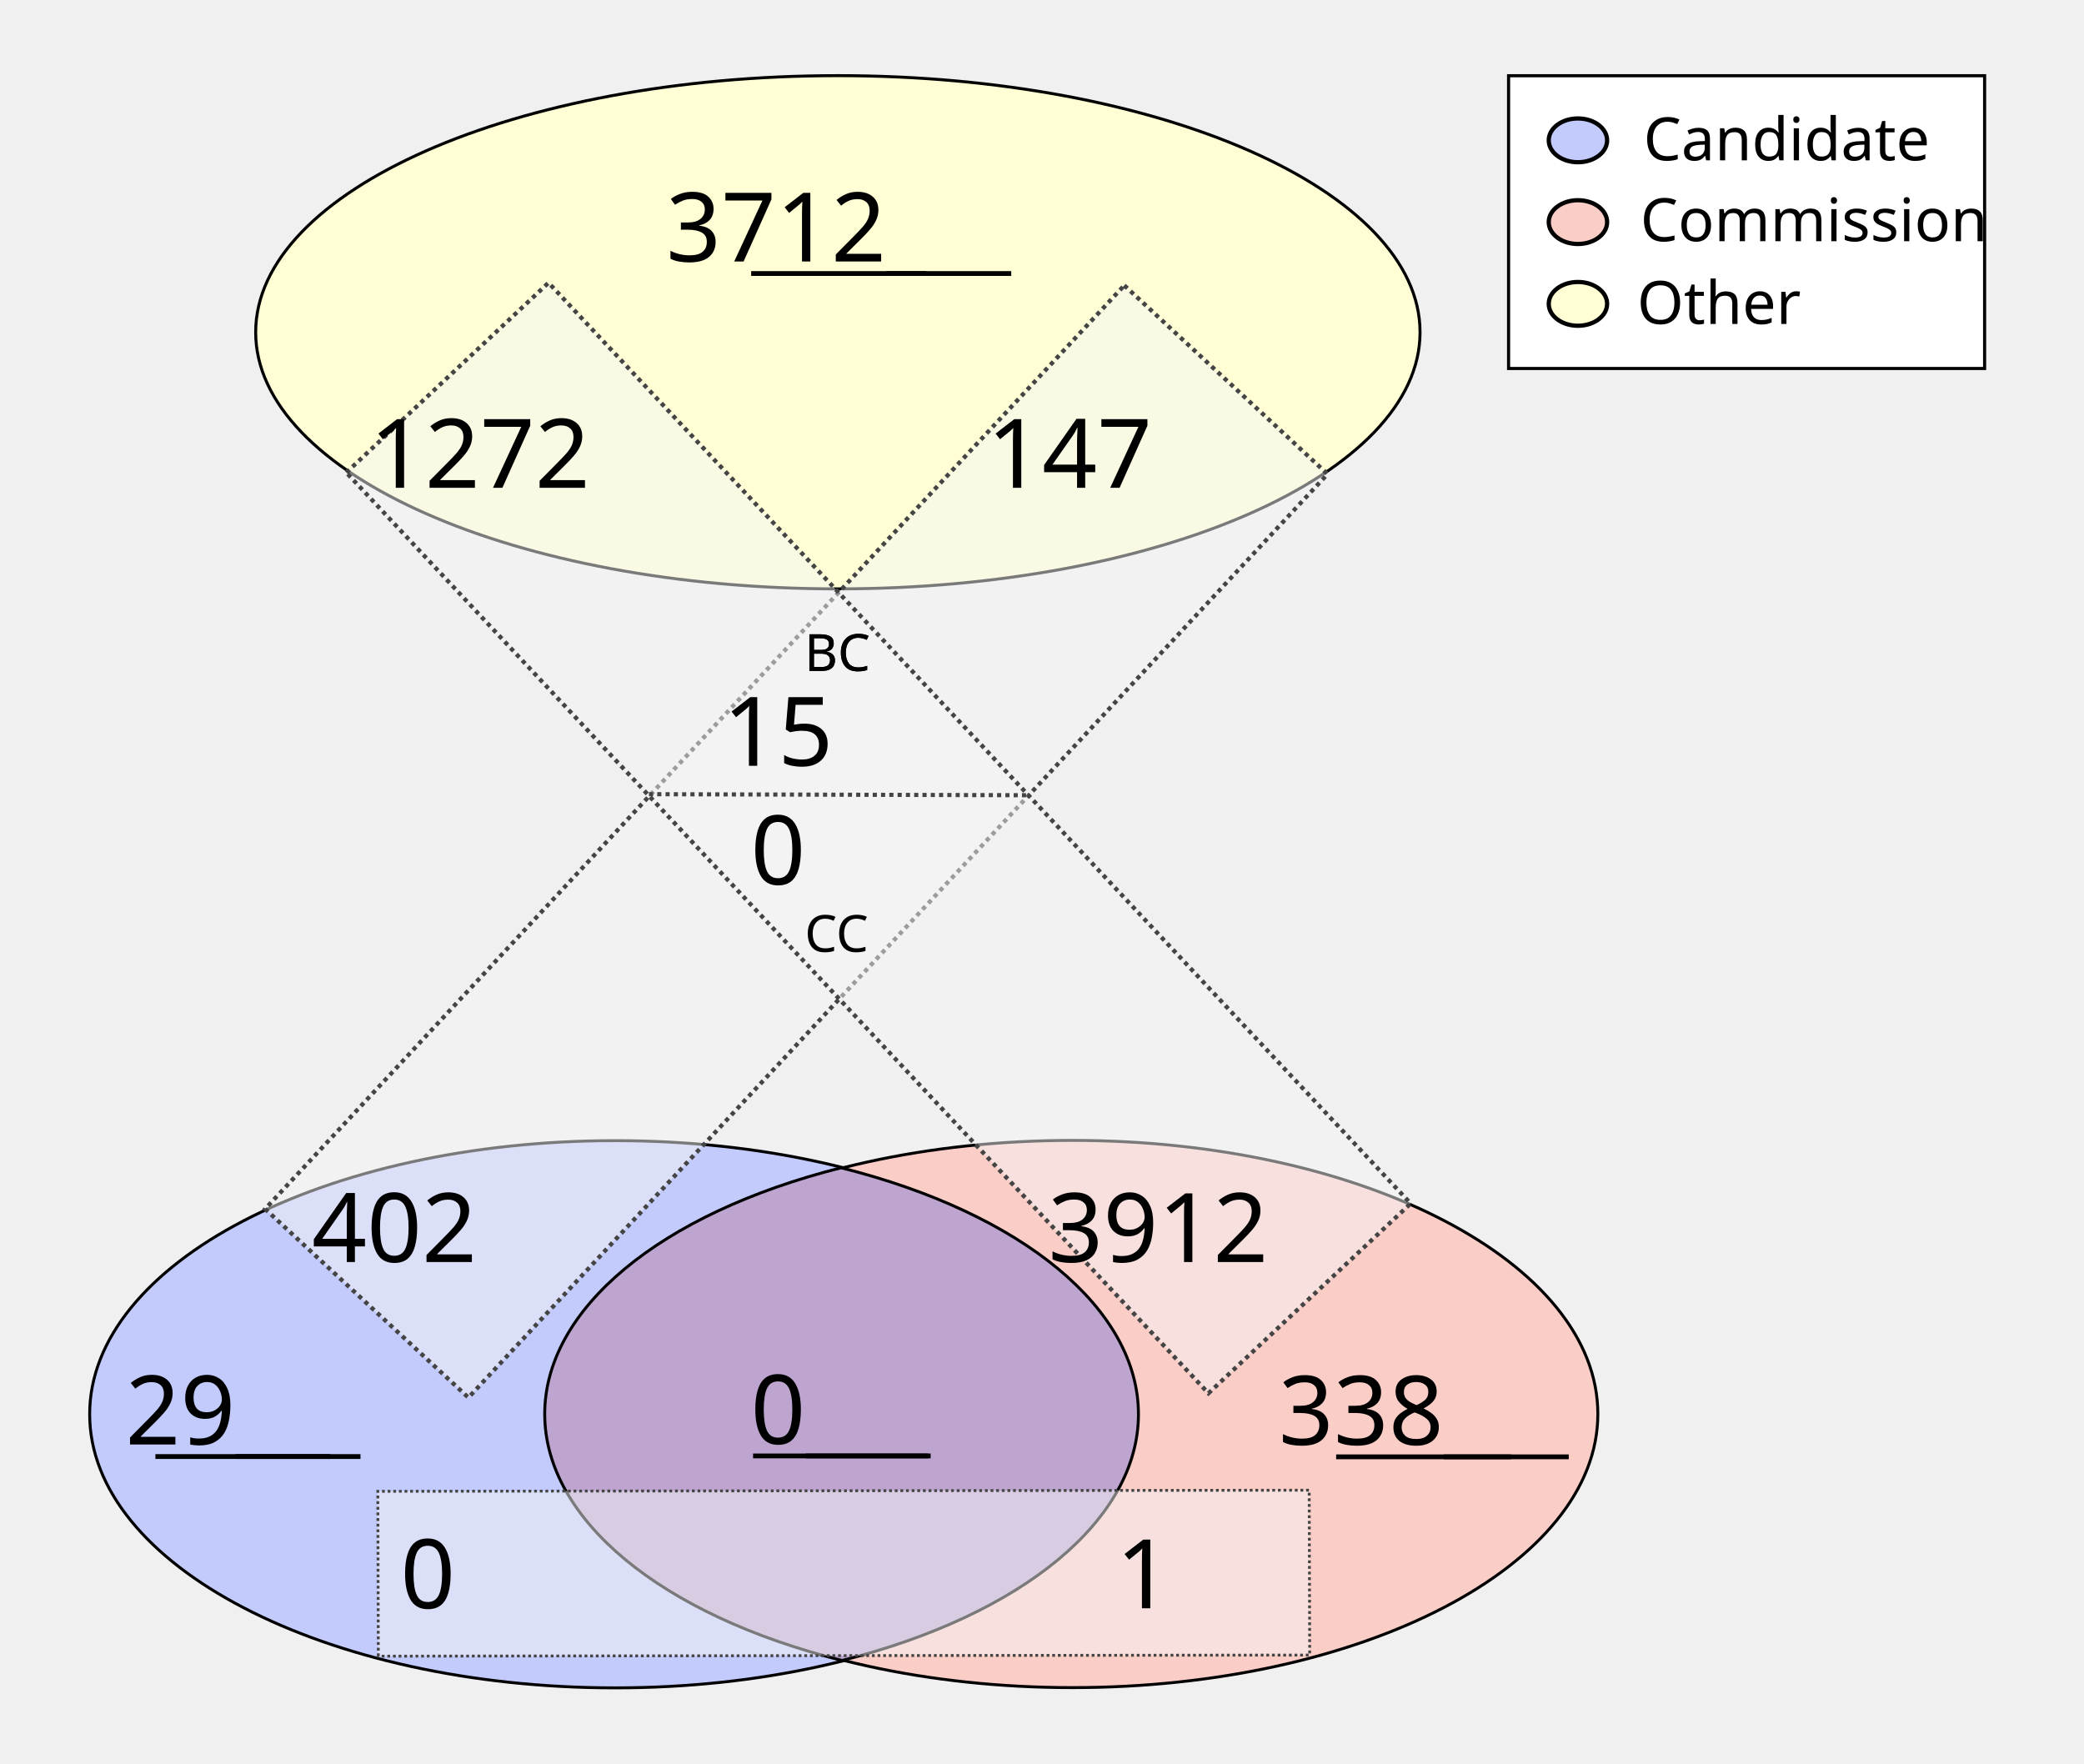
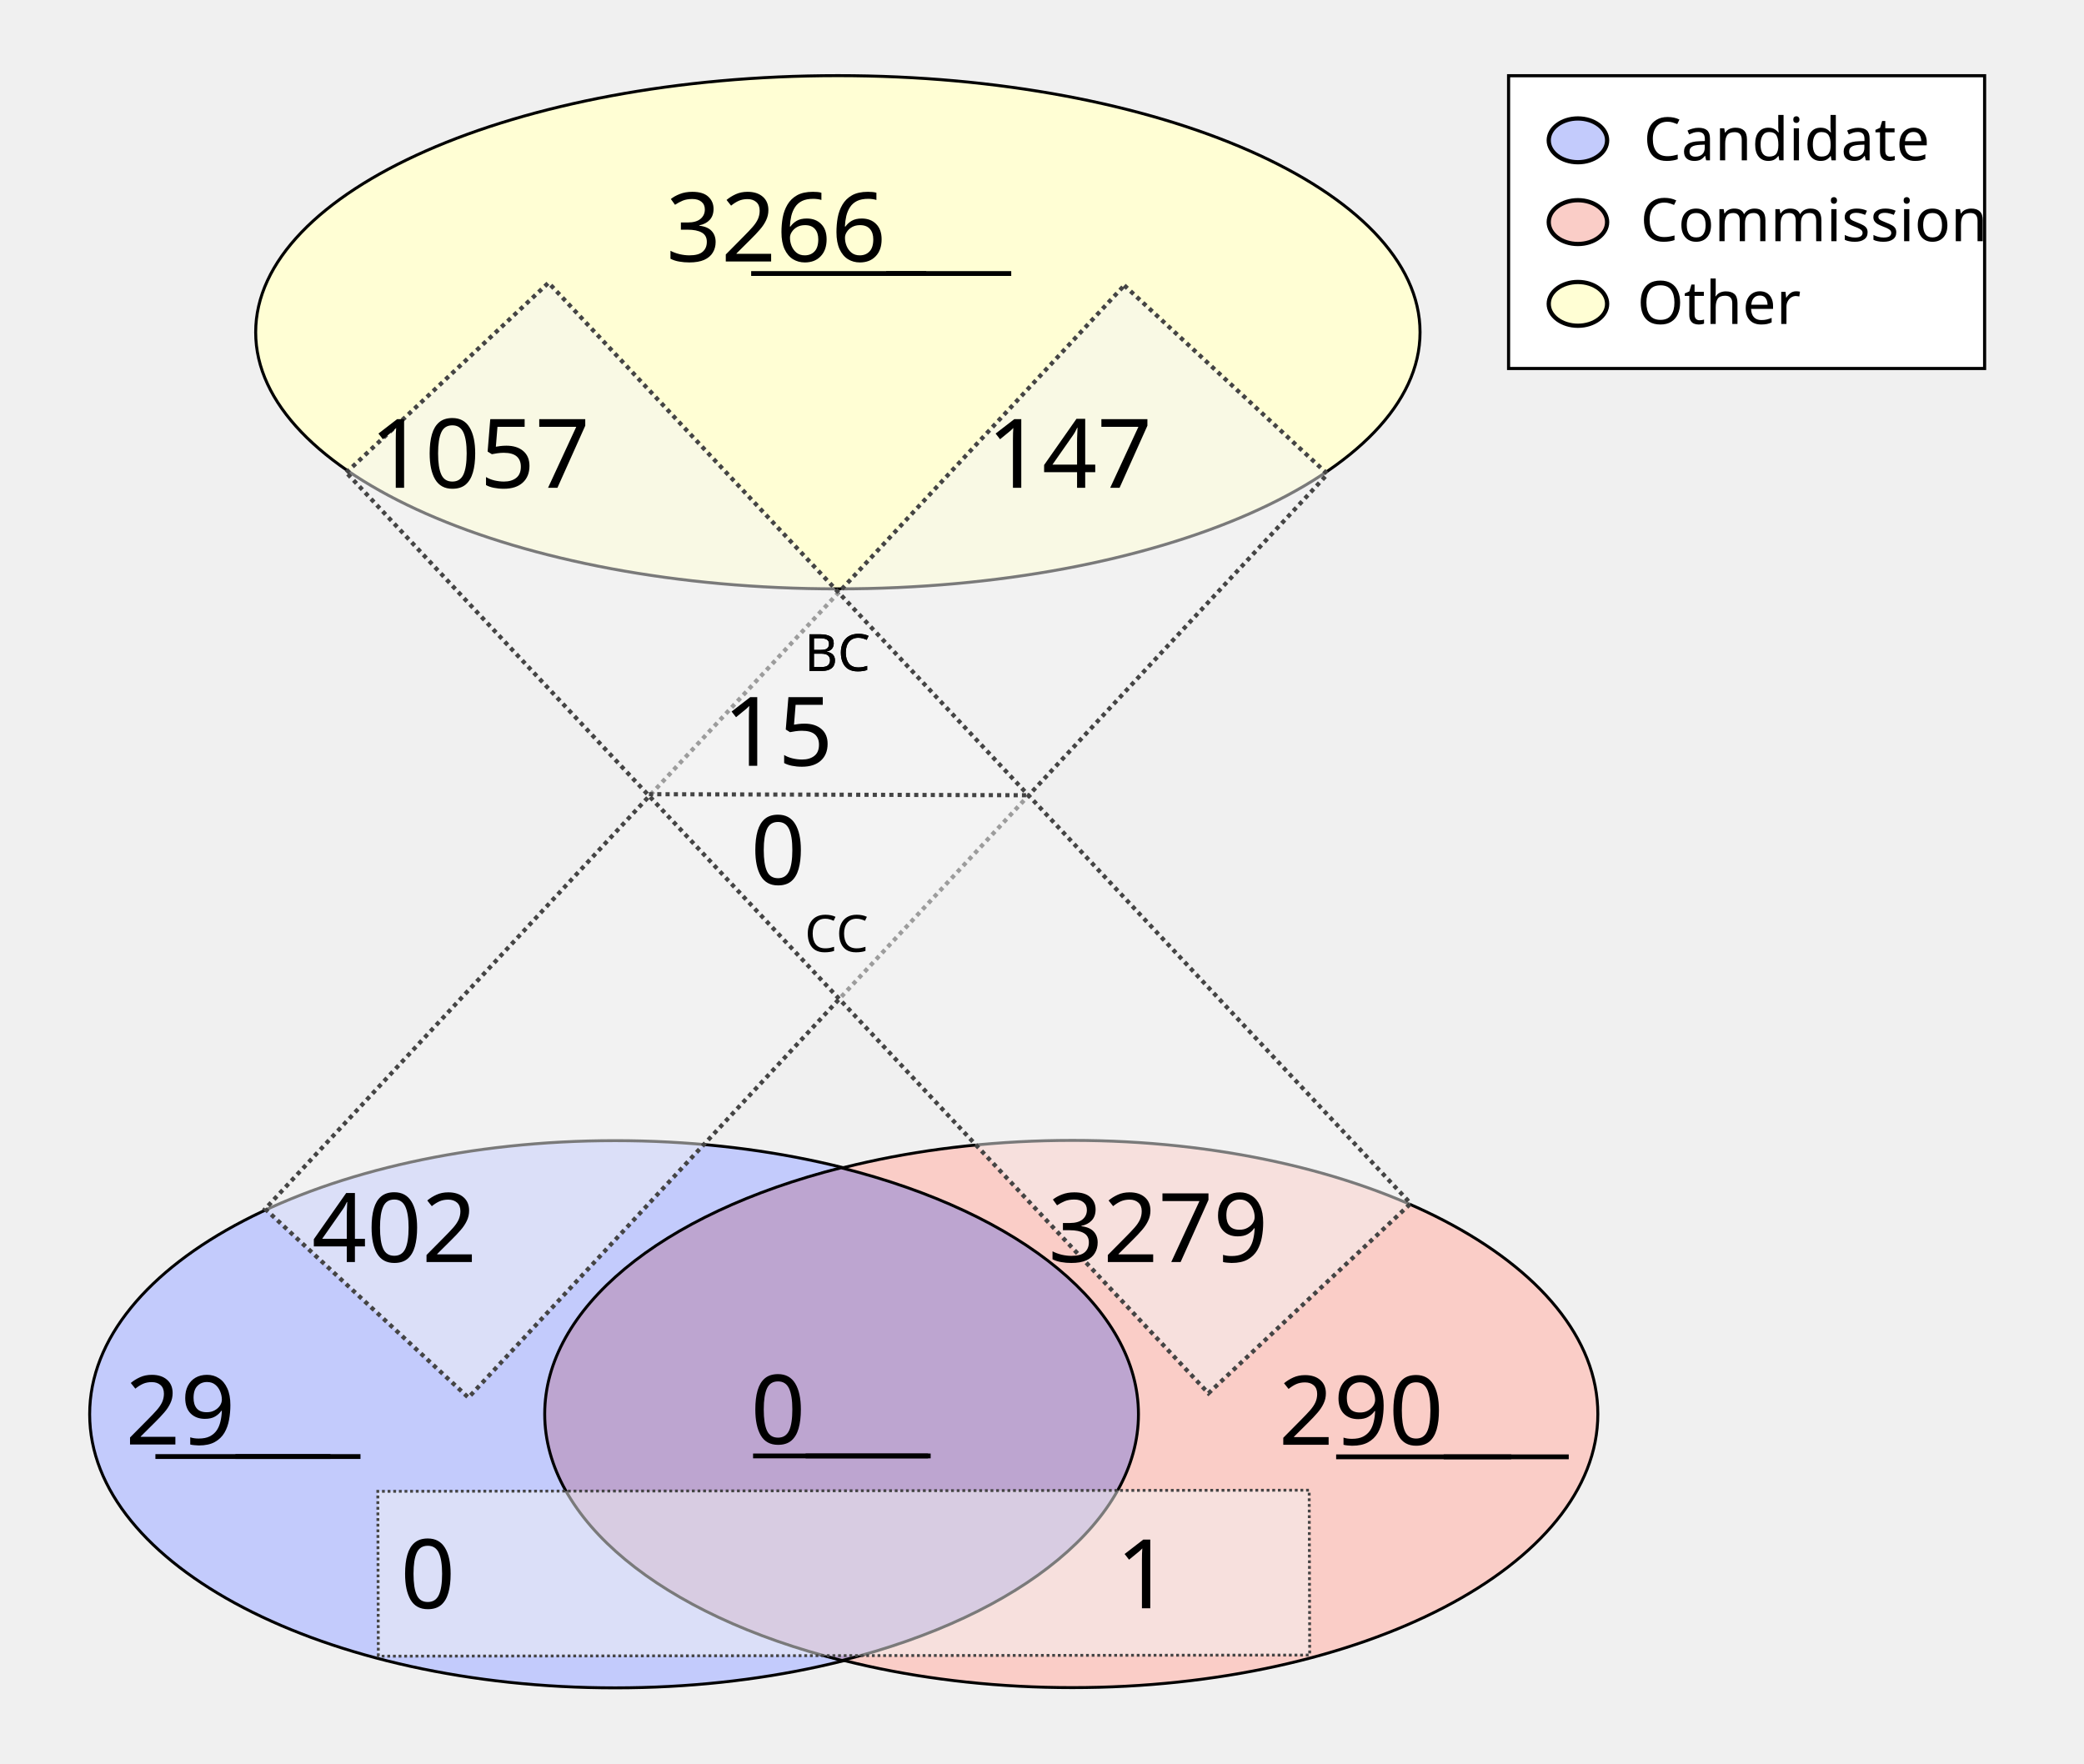
<svg xmlns="http://www.w3.org/2000/svg" height="1100" id="svg8" version="1.1" viewBox="0 0 343.958 291.042" width="1300">
  <defs id="defs2" />
  <g id="layer1">
    <ellipse cx="138.286" cy="54.835" id="path24" rx="96.088" ry="42.351" style="fill:#fffed4;fill-opacity:1;stroke:#000000;stroke-width:0.492;stroke-miterlimit:4;stroke-dasharray:none;stroke-opacity:1" />
    <g id="g907" transform="matrix(1.962533,0,0,1.962533,-64.58012,-27.26514)">
      <g id="g879" transform="translate(-3.274867,-53.25647)">
        <ellipse cx="87.914" cy="186.08" id="ellipse858" rx="44.192" ry="23.009" style="fill:#c3cbfc;fill-opacity:1;stroke:#000000;stroke-width:0.246;stroke-miterlimit:4;stroke-dasharray:none;stroke-opacity:1" />
        <ellipse cx="126.366" cy="186.059" id="ellipse860" rx="44.192" ry="23.009" style="fill:#facdc7;fill-opacity:1;stroke:#000000;stroke-width:0.246;stroke-miterlimit:4;stroke-dasharray:none;stroke-opacity:1" />
      </g>
      <path d="m 103.641,112.096 a 44.192,23.009 0 0 0 -24.925,20.707 44.192,23.009 0 0 0 25.008,20.727 44.192,23.009 0 0 0 24.925,-20.707 44.192,23.009 0 0 0 -25.007,-20.728 z" id="ellipse851" style="fill:#bda5d0;fill-opacity:1;stroke:#000000;stroke-width:0.246;stroke-miterlimit:4;stroke-dasharray:none;stroke-opacity:1" />
    </g>
    <rect height="208.179" id="rect933" style="fill:#f4f5f4;fill-opacity:0.5;stroke:#444444;stroke-width:0.702;stroke-miterlimit:4;stroke-dasharray:0.702, 0.702;stroke-dashoffset:0;stroke-opacity:1" transform="matrix(0.7329151,0.6803202,-0.6811319,0.7321608,0,0)" width="45.771" x="167.941" y="-91.72" />
    <rect height="153.722" id="rect953" style="fill:#f4f5f4;fill-opacity:0.5;stroke:#444444;stroke-width:0.465;stroke-miterlimit:4;stroke-dasharray:0.465, 0.465;stroke-dashoffset:0;stroke-opacity:1" transform="matrix(-0.00311427,-0.9999952,0.9999993,-0.00120604,0,0)" width="27.209" x="-273.408" y="61.589" />
    <text id="other_nodes" style="font-style:normal;font-variant:normal;font-weight:normal;font-stretch:normal;font-size:15.875px;line-height:1.25;font-family:Calibri;-inkscape-font-specification:Calibri;text-align:center;text-decoration: underline;text-decoration-line: underline;text-anchor:middle;fill:#000000;fill-opacity:1;stroke:none;stroke-width:0.487" x="138.423" xml:space="preserve" y="43.159">
-       <tspan id="tspan974" style="font-style:normal;font-variant:normal;font-weight:normal;font-stretch:normal;font-size:15.875px;font-family:Calibri;-inkscape-font-specification:Calibri;text-align:center;text-anchor:middle;stroke-width:0.487" x="138.423" y="43.159">3712</tspan>
+       <tspan id="tspan974" style="font-style:normal;font-variant:normal;font-weight:normal;font-stretch:normal;font-size:15.875px;font-family:Calibri;-inkscape-font-specification:Calibri;text-align:center;text-anchor:middle;stroke-width:0.487" x="138.423" y="43.159">3266</tspan>
    </text>
    <text id="cand_nodes" style="font-style:normal;font-variant:normal;font-weight:normal;font-stretch:normal;font-size:15.875px;line-height:1.25;font-family:Calibri;-inkscape-font-specification:Calibri;text-align:center;text-decoration: underline;text-decoration-line: underline;text-anchor:middle;fill:#000000;fill-opacity:1;stroke:none;stroke-width:0.487" x="40.095" xml:space="preserve" y="238.401">
      <tspan id="tspan986" style="font-style:normal;font-variant:normal;font-weight:normal;font-stretch:normal;font-size:15.875px;font-family:Calibri;-inkscape-font-specification:Calibri;text-align:center;text-anchor:middle;stroke-width:0.487" x="40.095" y="238.401">29</tspan>
    </text>
    <text id="comm_nodes" style="font-style:normal;font-variant:normal;font-weight:normal;font-stretch:normal;font-size:15.875px;line-height:1.25;font-family:Calibri;-inkscape-font-specification:Calibri;text-align:center;text-decoration: underline;text-decoration-line: underline;text-anchor:middle;fill:#000000;fill-opacity:1;stroke:none;stroke-width:0.487" x="234.976" xml:space="preserve" y="238.447">
-       <tspan id="tspan1013" style="font-style:normal;font-variant:normal;font-weight:normal;font-stretch:normal;font-size:15.875px;font-family:Calibri;-inkscape-font-specification:Calibri;text-align:center;text-anchor:middle;stroke-width:0.487" x="234.976" y="238.447">338</tspan>
+       <tspan id="tspan1013" style="font-style:normal;font-variant:normal;font-weight:normal;font-stretch:normal;font-size:15.875px;font-family:Calibri;-inkscape-font-specification:Calibri;text-align:center;text-anchor:middle;stroke-width:0.487" x="234.976" y="238.447">290</tspan>
    </text>
    <text id="co-au" style="font-style:normal;font-variant:normal;font-weight:normal;font-stretch:normal;font-size:15.875px;line-height:1.25;font-family:Calibri;-inkscape-font-specification:Calibri;text-align:center;text-decoration: underline;text-decoration-line: underline;text-anchor:middle;fill:#000000;fill-opacity:1;stroke:none;stroke-width:0.487" x="138.741" xml:space="preserve" y="238.3">
      <tspan id="tspan978" style="font-style:normal;font-variant:normal;font-weight:normal;font-stretch:normal;font-size:15.875px;font-family:Calibri;-inkscape-font-specification:Calibri;text-align:center;text-anchor:middle;stroke-width:0.487" x="138.741" y="238.3">0</tspan>
    </text>
    <rect height="208.179" id="rect1080" style="fill:#f4f5f4;fill-opacity:0.5;stroke:#444444;stroke-width:0.702;stroke-miterlimit:4;stroke-dasharray:0.702, 0.702;stroke-dashoffset:0;stroke-opacity:1" transform="matrix(0.7291825,-0.6843193,0.6835109,0.7299403,0,0)" width="45.771" x="-11.583" y="95.981" />
    <text id="cand-comm" style="font-style:normal;font-weight:normal;font-size:15.875px;line-height:1.25;font-family:sans-serif;text-align:center;text-anchor:middle;fill:#000000;fill-opacity:1;stroke:none;stroke-width:0.487" x="80.939" xml:space="preserve" y="265.422">
      <tspan id="tspan1082" style="font-size:15.875px;text-align:center;text-anchor:middle;stroke-width:0.487" x="80.939" y="265.422">0</tspan>
    </text>
    <text id="comm-cand" style="font-style:normal;font-weight:normal;font-size:15.875px;line-height:1.25;font-family:sans-serif;text-align:center;text-anchor:middle;fill:#000000;fill-opacity:1;stroke:none;stroke-width:0.487" x="199.067" xml:space="preserve" y="265.422">
      <tspan id="tspan1086" style="font-size:15.875px;text-align:center;text-anchor:middle;stroke-width:0.487" x="199.067" y="265.422">1</tspan>
    </text>
    <text id="cand-other" style="font-style:normal;font-variant:normal;font-weight:normal;font-stretch:normal;font-size:15.875px;line-height:1.25;font-family:Calibri;-inkscape-font-specification:Calibri;text-align:center;text-anchor:middle;fill:#000000;fill-opacity:1;stroke:none;stroke-width:0.487" x="75.409" xml:space="preserve" y="208.278">
      <tspan id="tspan1094" style="font-style:normal;font-variant:normal;font-weight:normal;font-stretch:normal;font-size:15.875px;font-family:Calibri;-inkscape-font-specification:Calibri;text-align:center;text-anchor:middle;stroke-width:0.487" x="75.409" y="208.278">402</tspan>
    </text>
    <text id="comm-other" style="font-style:normal;font-variant:normal;font-weight:normal;font-stretch:normal;font-size:15.875px;line-height:1.25;font-family:Calibri;-inkscape-font-specification:Calibri;text-align:center;text-anchor:middle;fill:#000000;fill-opacity:1;stroke:none;stroke-width:0.487" x="201.475" xml:space="preserve" y="208.278">
-       <tspan id="tspan1098" style="font-style:normal;font-variant:normal;font-weight:normal;font-stretch:normal;font-size:15.875px;font-family:Calibri;-inkscape-font-specification:Calibri;text-align:center;text-anchor:middle;stroke-width:0.487" x="201.475" y="208.278">3912</tspan>
+       <tspan id="tspan1098" style="font-style:normal;font-variant:normal;font-weight:normal;font-stretch:normal;font-size:15.875px;font-family:Calibri;-inkscape-font-specification:Calibri;text-align:center;text-anchor:middle;stroke-width:0.487" x="201.475" y="208.278">3279</tspan>
    </text>
    <text id="other-comm" style="font-style:normal;font-variant:normal;font-weight:normal;font-stretch:normal;font-size:15.875px;line-height:1.25;font-family:Calibri;-inkscape-font-specification:Calibri;text-align:center;text-anchor:middle;fill:#000000;fill-opacity:1;stroke:none;stroke-width:0.487" x="89.534" xml:space="preserve" y="80.505">
-       <tspan id="tspan1112" style="font-style:normal;font-variant:normal;font-weight:normal;font-stretch:normal;font-size:15.875px;font-family:Calibri;-inkscape-font-specification:Calibri;text-align:center;text-anchor:middle;stroke-width:0.487" x="89.534" y="80.505">1272</tspan>
+       <tspan id="tspan1112" style="font-style:normal;font-variant:normal;font-weight:normal;font-stretch:normal;font-size:15.875px;font-family:Calibri;-inkscape-font-specification:Calibri;text-align:center;text-anchor:middle;stroke-width:0.487" x="89.534" y="80.505">1057</tspan>
    </text>
    <text id="other-cand" style="font-style:normal;font-variant:normal;font-weight:normal;font-stretch:normal;font-size:15.875px;line-height:1.25;font-family:Calibri;-inkscape-font-specification:Calibri;text-align:center;text-anchor:middle;fill:#000000;fill-opacity:1;stroke:none;stroke-width:0.487" x="186.859" xml:space="preserve" y="80.505">
      <tspan id="tspan1116" style="font-style:normal;font-variant:normal;font-weight:normal;font-stretch:normal;font-size:15.875px;font-family:Calibri;-inkscape-font-specification:Calibri;text-align:center;text-anchor:middle;stroke-width:0.487" x="186.859" y="80.505">147</tspan>
    </text>
    <text id="text1122" style="font-style:normal;font-weight:normal;font-size:8.467px;line-height:1.25;font-family:sans-serif;fill:#000000;fill-opacity:1;stroke:none;stroke-width:0.487" x="132.76" xml:space="preserve" y="110.726">
      <tspan id="tspan1120" style="font-size:8.467px;stroke-width:0.487" x="132.76" y="110.726">BC</tspan>
    </text>
    <text id="bc" style="font-style:normal;font-variant:normal;font-weight:normal;font-stretch:normal;font-size:15.875px;line-height:1.25;font-family:Calibri;-inkscape-font-specification:Calibri;text-align:center;text-anchor:middle;fill:#000000;fill-opacity:1;stroke:none;stroke-width:0.487" x="138.74" xml:space="preserve" y="126.383">
      <tspan id="tspan1136" style="font-style:normal;font-variant:normal;font-weight:normal;font-stretch:normal;font-size:15.875px;font-family:Calibri;-inkscape-font-specification:Calibri;text-align:center;text-anchor:middle;stroke-width:0.487" x="138.74" y="126.383">15</tspan>
    </text>
    <text id="text1126" style="font-style:normal;font-weight:normal;font-size:8.467px;line-height:1.25;font-family:sans-serif;fill:#000000;fill-opacity:1;stroke:none;stroke-width:0.487" x="132.805" xml:space="preserve" y="157.089">
      <tspan id="tspan1124" style="font-size:8.467px;stroke-width:0.487" x="132.805" y="157.089">CC</tspan>
    </text>
    <text id="cc" style="font-style:normal;font-variant:normal;font-weight:normal;font-stretch:normal;font-size:15.875px;line-height:1.25;font-family:Calibri;-inkscape-font-specification:Calibri;text-align:center;text-anchor:middle;fill:#000000;fill-opacity:1;stroke:none;stroke-width:0.487" x="138.744" xml:space="preserve" y="145.967">
      <tspan id="tspan1128" style="font-style:normal;font-variant:normal;font-weight:normal;font-stretch:normal;font-size:15.875px;font-family:Calibri;-inkscape-font-specification:Calibri;text-align:center;text-anchor:middle;stroke-width:0.487" x="138.744" y="145.967">0</tspan>
    </text>
    <path d="m 107.106,131.072 62.947,0.174 v 0 0" id="path46" style="fill:none;stroke:#444444;stroke-width:0.684;stroke-linecap:butt;stroke-linejoin:miter;stroke-miterlimit:4;stroke-dasharray:0.684, 0.684;stroke-dashoffset:0;stroke-opacity:1" />
    <text id="text890" style="font-style:normal;font-weight:normal;font-size:8.467px;line-height:1.25;font-family:sans-serif;fill:#000000;fill-opacity:1;stroke:none;stroke-width:0.487" x="132.76" xml:space="preserve" y="110.726">
      <tspan id="tspan888" style="font-size:8.467px;stroke-width:0.487" x="132.76" y="110.726">BC</tspan>
    </text>
    <rect height="48.318" id="rect870" style="fill:#ffffff;fill-opacity:1;stroke:#000000;stroke-width:0.516;stroke-miterlimit:4;stroke-dasharray:none;stroke-dashoffset:0;stroke-opacity:1" width="78.568" x="248.987" y="12.497" />
    <g id="g151" transform="translate(0.1383428,0.2317149)">
      <ellipse cx="260.295" cy="22.93" id="path872" rx="4.817" ry="3.613" style="fill:#c3cbfc;fill-opacity:1;stroke:#000000;stroke-width:0.702;stroke-miterlimit:4;stroke-dasharray:none;stroke-dashoffset:0;stroke-opacity:1" />
      <ellipse cx="260.295" cy="36.424" id="ellipse874" rx="4.817" ry="3.613" style="fill:#facdc7;fill-opacity:1;stroke:#000000;stroke-width:0.702;stroke-miterlimit:4;stroke-dasharray:none;stroke-dashoffset:0;stroke-opacity:1" />
      <ellipse cx="260.295" cy="49.918" id="ellipse876" rx="4.817" ry="3.613" style="fill:#fffed4;fill-opacity:1;stroke:#000000;stroke-width:0.702;stroke-miterlimit:4;stroke-dasharray:none;stroke-dashoffset:0;stroke-opacity:1" />
      <text id="text1122-9" style="font-style:normal;font-variant:normal;font-weight:normal;font-stretch:normal;font-size:9.878px;line-height:1.25;font-family:Calibri;-inkscape-font-specification:Calibri;fill:#000000;fill-opacity:1;stroke:none;stroke-width:0.487" x="271.11" xml:space="preserve" y="26.234">
        <tspan id="tspan1120-0" style="font-style:normal;font-variant:normal;font-weight:normal;font-stretch:normal;font-size:9.878px;font-family:Calibri;-inkscape-font-specification:Calibri;stroke-width:0.487" x="271.11" y="26.234">Candidate</tspan>
      </text>
      <text id="text902" style="font-style:normal;font-variant:normal;font-weight:normal;font-stretch:normal;font-size:9.878px;line-height:1.25;font-family:Calibri;-inkscape-font-specification:Calibri;fill:#000000;fill-opacity:1;stroke:none;stroke-width:0.487" x="270.581" xml:space="preserve" y="39.578">
        <tspan id="tspan900" style="font-style:normal;font-variant:normal;font-weight:normal;font-stretch:normal;font-size:9.878px;font-family:Calibri;-inkscape-font-specification:Calibri;stroke-width:0.487" x="270.581" y="39.578">Commission</tspan>
      </text>
      <text id="text910" style="font-style:normal;font-weight:normal;font-size:9.878px;line-height:1.25;font-family:sans-serif;fill:#000000;fill-opacity:1;stroke:none;stroke-width:0.487" x="270.051" xml:space="preserve" y="53.231">
        <tspan id="tspan908" style="font-style:normal;font-variant:normal;font-weight:normal;font-stretch:normal;font-size:9.878px;font-family:Calibri;-inkscape-font-specification:Calibri;stroke-width:0.487" x="270.051" y="53.231">Other</tspan>
      </text>
    </g>
  </g>
</svg>
